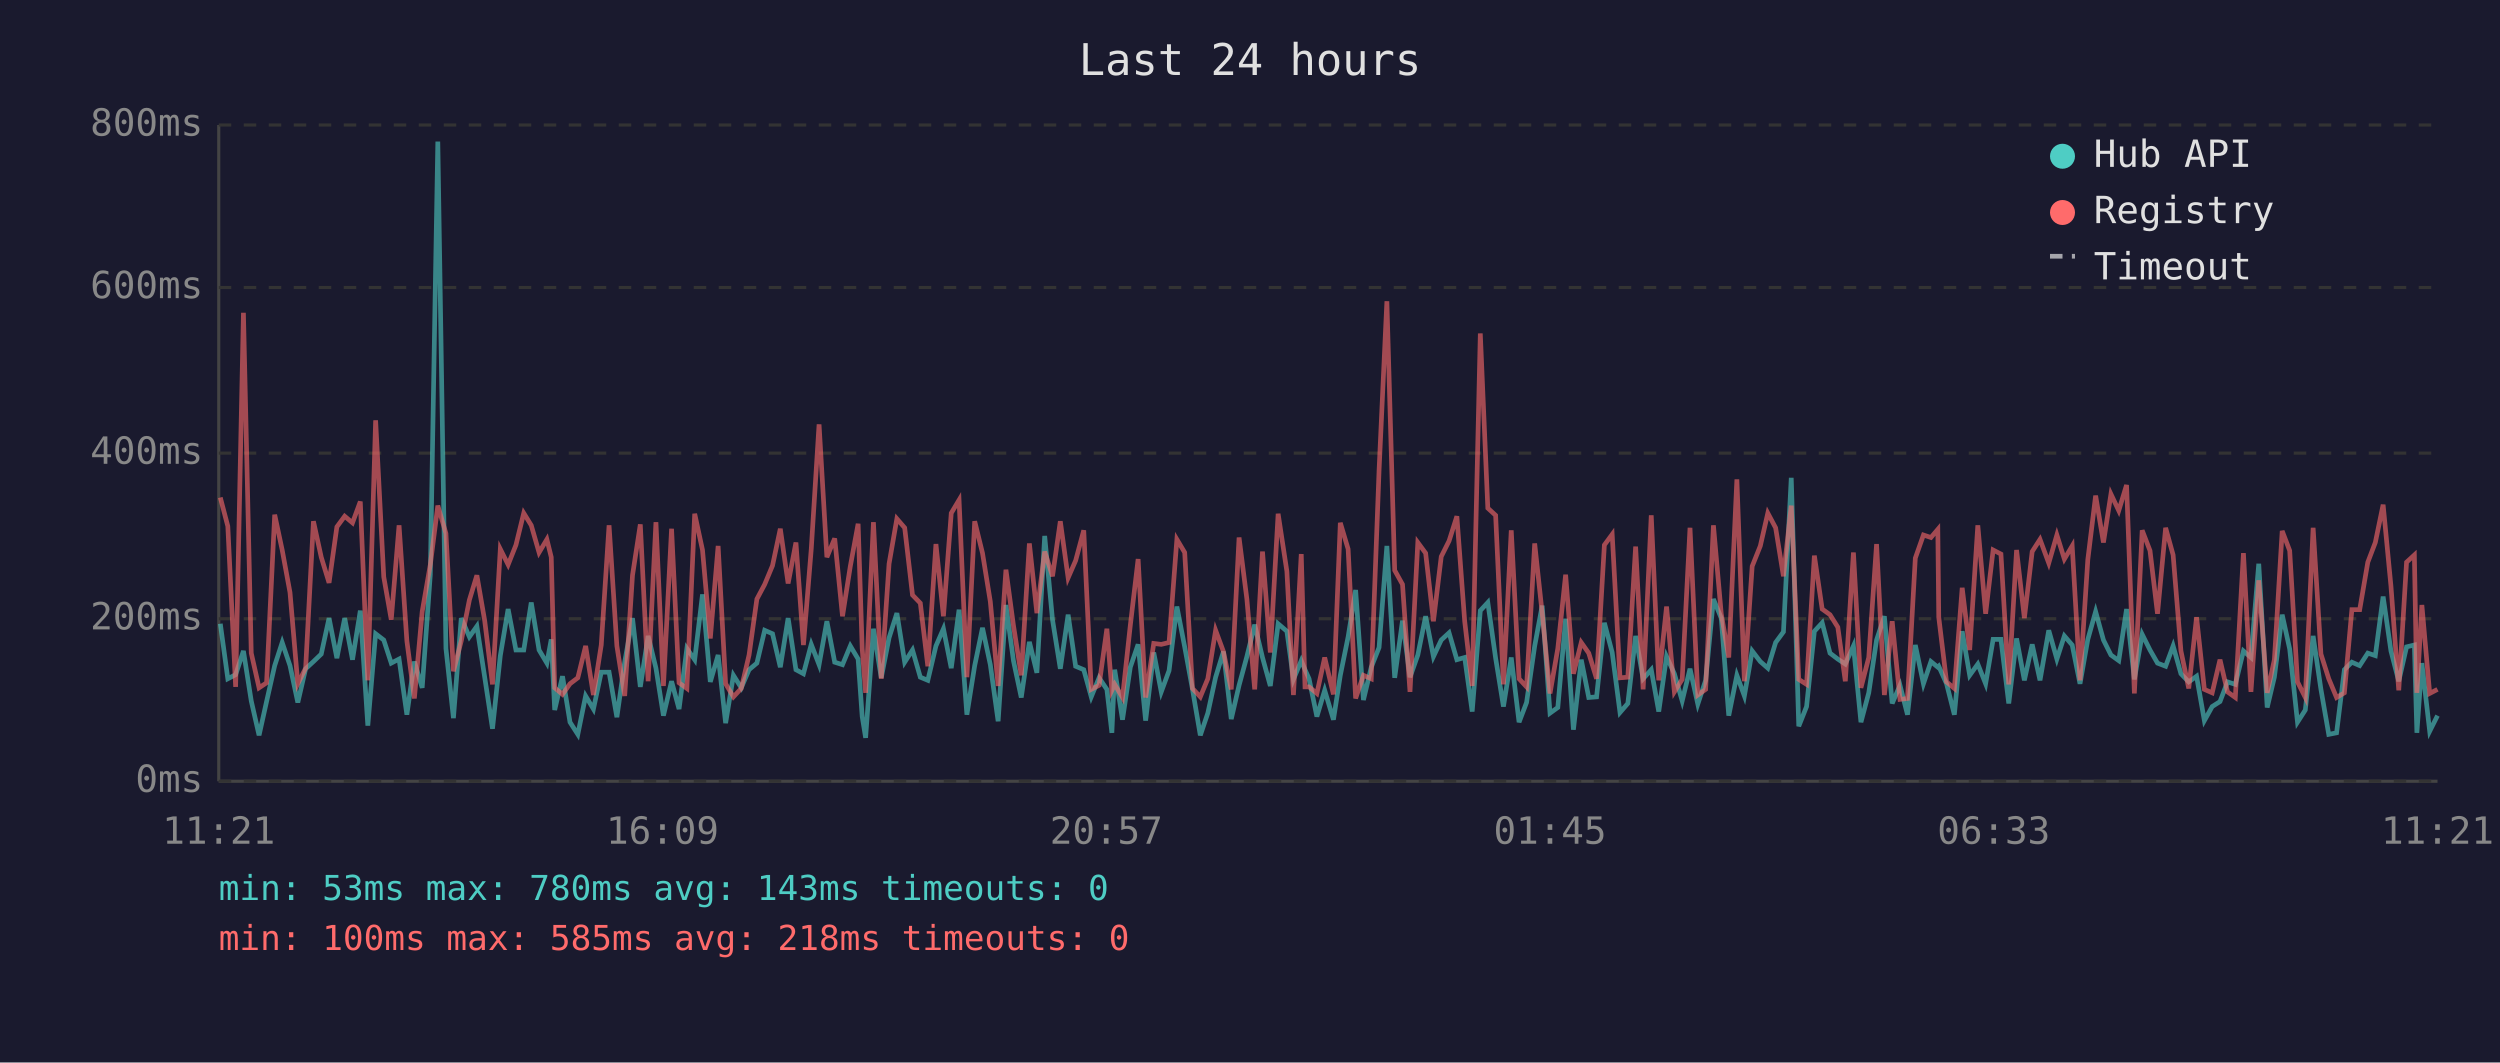
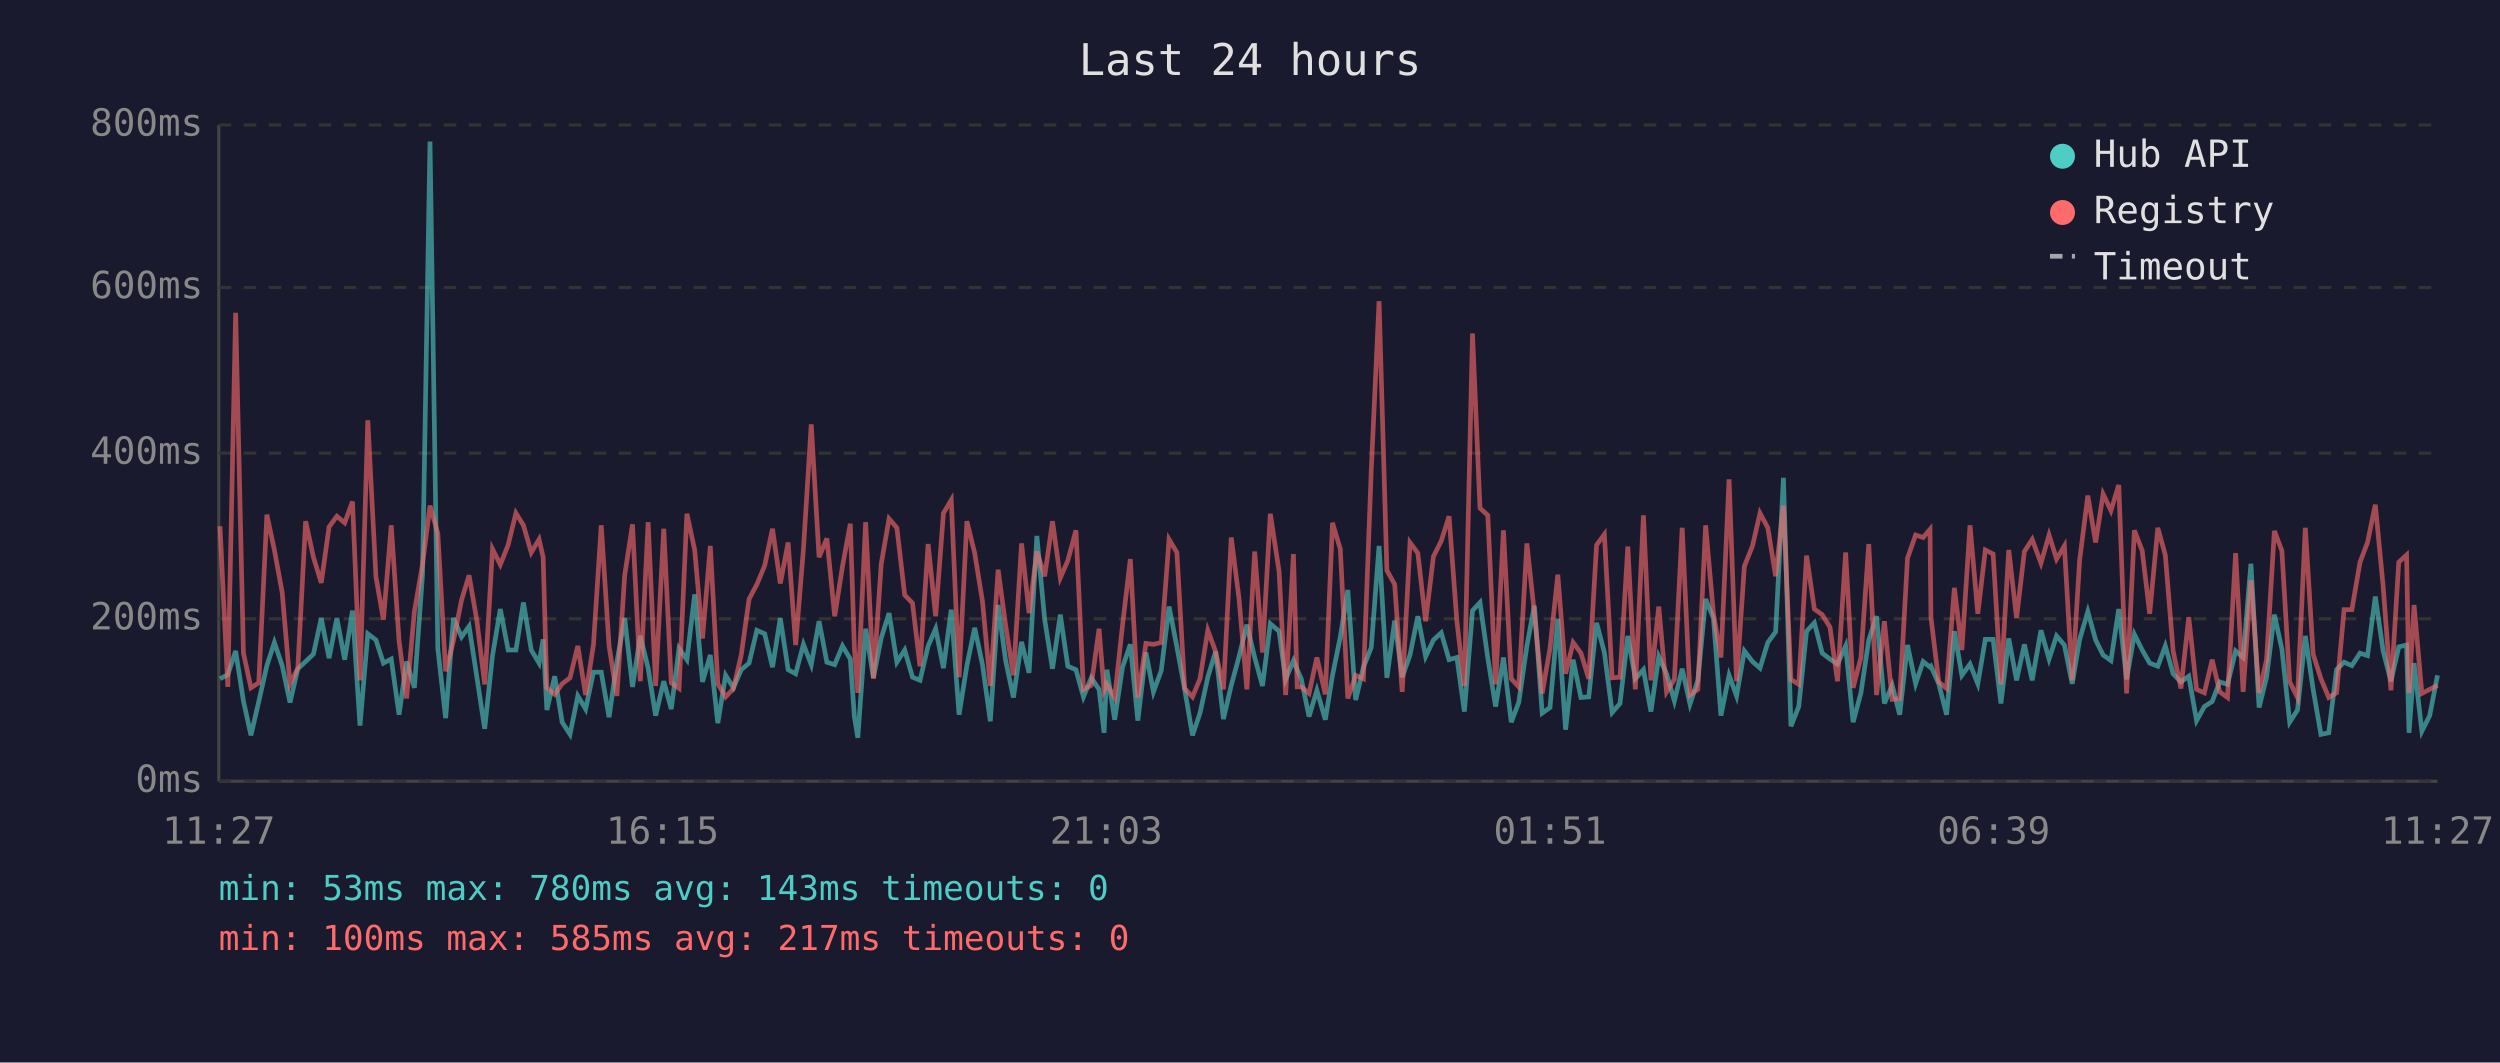
<svg xmlns="http://www.w3.org/2000/svg" viewBox="0 0 800 340" font-family="monospace" font-size="12">
  <rect width="800" height="340" fill="#1a1a2e" />
  <text x="400" y="24" fill="#e0e0e0" font-size="14" text-anchor="middle">Last 24 hours</text>
  <line x1="70" y1="40" x2="70" y2="250" stroke="#444" stroke-width="1" />
  <line x1="70" y1="250" x2="780" y2="250" stroke="#444" stroke-width="1" />
  <line x1="70" y1="250" x2="780" y2="250" stroke="#333" stroke-width="1" stroke-dasharray="4" />
  <text x="65" y="250" fill="#888" text-anchor="end" dominant-baseline="middle">0ms</text>
  <line x1="70" y1="198" x2="780" y2="198" stroke="#333" stroke-width="1" stroke-dasharray="4" />
  <text x="65" y="198" fill="#888" text-anchor="end" dominant-baseline="middle">200ms</text>
  <line x1="70" y1="145" x2="780" y2="145" stroke="#333" stroke-width="1" stroke-dasharray="4" />
  <text x="65" y="145" fill="#888" text-anchor="end" dominant-baseline="middle">400ms</text>
  <line x1="70" y1="92" x2="780" y2="92" stroke="#333" stroke-width="1" stroke-dasharray="4" />
  <text x="65" y="92" fill="#888" text-anchor="end" dominant-baseline="middle">600ms</text>
  <line x1="70" y1="40" x2="780" y2="40" stroke="#333" stroke-width="1" stroke-dasharray="4" />
  <text x="65" y="40" fill="#888" text-anchor="end" dominant-baseline="middle">800ms</text>
-   <text x="70" y="270" fill="#888" text-anchor="middle">11:21</text>
-   <text x="212" y="270" fill="#888" text-anchor="middle">16:09</text>
-   <text x="354" y="270" fill="#888" text-anchor="middle">20:57</text>
-   <text x="496" y="270" fill="#888" text-anchor="middle">01:45</text>
-   <text x="638" y="270" fill="#888" text-anchor="middle">06:33</text>
-   <text x="780" y="270" fill="#888" text-anchor="middle">11:21</text>
-   <polyline points="70.5,199.6 72.9,217.2 75.4,215.9 77.9,208.3 80.4,224.3 82.9,235.3 85.3,224.5 87.9,213.0 90.3,205.6 92.8,213.0 95.3,224.8 97.8,214.0 100.3,211.7 102.8,209.3 105.3,197.8 107.8,210.6 110.3,197.8 112.8,211.1 115.3,195.4 117.7,232.2 120.2,202.8 122.8,204.8 125.2,212.2 127.7,210.9 130.2,228.7 132.6,211.7 135.1,220.1 137.7,183.9 140.1,45.3 142.7,207.5 145.1,229.8 147.6,197.8 150.2,203.8 152.6,200.4 155.1,216.7 157.6,233.2 160.1,209.8 162.6,194.9 165.1,208.0 167.6,208.0 170.0,192.8 172.5,208.0 175.0,212.2 176.4,204.6 177.5,227.2 180.0,216.4 182.4,231.1 184.9,235.0 187.4,222.7 189.9,226.9 192.4,215.1 194.9,215.1 197.4,229.5 199.9,211.9 202.4,197.8 204.9,219.8 207.4,203.5 209.9,213.8 212.3,229.0 214.9,218.0 217.3,226.9 219.8,207.5 222.3,211.1 224.8,190.2 227.3,218.2 229.8,209.6 232.2,231.4 234.7,216.1 237.2,220.1 239.7,214.3 242.2,212.2 244.7,201.7 247.2,202.8 249.7,213.5 252.2,197.8 254.7,214.3 257.1,215.6 259.6,206.2 262.1,212.7 264.6,198.8 267.1,211.9 269.6,212.7 272.1,206.7 274.6,210.9 275.9,229.3 277.0,236.1 279.5,201.2 282.0,216.9 284.5,204.1 287.0,196.2 289.5,211.9 292.0,208.0 294.5,216.7 296.9,217.7 299.5,206.7 301.9,201.2 304.4,213.8 306.9,195.1 309.4,228.7 311.9,213.0 314.4,200.9 316.9,212.7 319.4,230.8 321.9,193.6 324.3,211.4 326.8,223.2 329.4,205.4 331.8,215.3 334.3,171.5 336.8,198.3 339.3,214.0 341.8,196.7 344.2,213.2 346.8,214.3 349.2,223.0 351.7,216.9 354.2,220.6 355.8,234.5 356.7,214.3 359.2,230.3 361.7,213.5 364.2,206.2 366.6,230.6 369.2,208.8 371.6,221.4 374.1,214.6 376.6,194.1 379.1,207.0 381.6,220.6 384.1,235.3 386.5,228.2 389.0,216.7 391.5,208.5 394.0,230.1 396.5,219.3 399.0,210.1 401.5,199.9 404.0,210.4 406.5,219.5 409.0,199.6 411.8,202.0 413.9,217.4 416.4,211.4 417.6,214.3 418.9,217.2 421.4,229.3 423.9,220.9 426.7,230.3 428.9,216.1 431.4,203.8 433.8,188.8 436.3,224.0 438.8,213.5 441.3,207.2 443.8,174.7 446.3,216.9 448.8,198.6 451.2,216.7 453.7,209.6 456.2,197.2 458.7,210.1 461.2,204.8 463.7,202.5 466.2,211.1 468.7,210.4 471.1,227.7 473.7,195.4 476.1,192.8 478.6,210.6 481.1,226.1 483.6,210.4 486.1,231.1 488.5,224.8 491.1,206.7 493.5,193.8 496.0,228.2 498.5,226.4 501.0,198.0 503.5,233.5 506.0,211.1 508.4,223.2 510.9,223.0 513.4,199.3 515.9,208.8 518.4,228.0 520.9,225.1 523.4,203.5 525.8,217.2 528.4,214.3 530.8,227.7 533.3,210.1 535.8,215.6 538.3,224.3 540.8,214.0 543.3,225.3 545.8,217.7 548.3,191.7 550.8,197.8 553.2,229.0 555.8,216.1 558.2,222.7 560.7,208.3 563.3,211.7 565.7,213.8 568.2,205.6 570.7,202.2 573.2,152.9 575.6,232.4 578.1,226.1 580.6,202.0 583.1,199.3 585.6,209.0 588.1,210.9 590.5,212.5 593.1,206.7 595.5,231.1 598.0,221.7 600.5,204.8 603.0,197.2 605.5,225.1 608.0,219.3 610.4,228.7 612.9,206.4 615.5,218.8 617.9,211.7 620.1,213.5 620.4,213.2 622.9,218.8 625.4,228.7 627.9,202.0 630.3,216.1 632.9,212.5 635.4,218.8 637.8,204.6 640.3,204.6 642.8,225.1 645.3,204.3 647.8,217.7 650.3,206.2 652.8,217.7 655.6,201.7 658.2,210.9 660.6,203.5 663.1,206.4 665.6,218.8 668.1,204.6 670.6,195.7 673.1,204.8 675.5,209.6 678.0,211.4 680.5,194.9 683.0,217.4 685.5,203.0 688.0,208.0 690.4,212.2 693.0,213.2 695.4,206.7 697.9,215.6 700.4,218.2 702.9,216.4 705.4,230.6 707.9,226.1 710.4,224.5 712.8,218.2 715.3,219.0 717.9,208.3 720.3,210.4 722.8,180.4 725.5,226.4 727.8,216.7 730.3,196.7 732.7,207.7 735.2,231.1 737.7,227.2 740.2,203.5 742.7,220.6 745.2,235.0 747.7,234.5 750.2,214.3 752.6,211.9 755.1,213.0 757.7,209.0 760.1,209.8 762.6,190.9 765.1,208.3 767.6,218.0 770.1,207.0 772.6,206.4 773.4,234.5 775.0,212.2 777.5,234.0 780.0,229.0" fill="none" stroke="#4ecdc4" stroke-width="1.5" opacity="0.6" />
-   <polyline points="70.5,159.2 72.9,168.4 75.4,219.8 77.9,100.1 80.4,209.0 82.9,220.1 85.3,218.5 87.9,164.7 90.3,176.0 92.8,189.6 95.3,218.8 97.8,213.8 100.3,166.8 102.8,178.3 105.3,186.5 107.8,168.6 110.3,165.2 112.8,167.3 115.3,160.5 117.7,217.7 120.2,134.5 122.8,184.6 125.2,198.3 127.7,168.1 130.2,205.1 132.6,223.5 135.1,195.7 137.7,180.7 140.1,161.8 142.7,170.7 145.1,214.8 147.6,205.1 150.2,192.0 152.6,184.1 155.1,198.6 157.6,219.0 160.1,175.7 162.6,180.7 165.1,174.4 167.6,164.2 170.0,168.1 172.5,176.8 175.0,172.6 176.4,178.3 177.5,220.1 180.0,222.2 182.4,218.8 184.9,216.9 187.4,206.7 189.9,222.4 192.4,206.4 194.9,168.1 197.4,206.7 199.9,222.7 202.4,184.1 204.9,167.8 207.4,218.0 209.9,167.1 212.3,219.5 214.9,169.2 217.3,218.5 219.8,220.3 222.3,164.4 224.8,176.0 227.3,204.3 229.8,174.7 232.2,218.8 234.7,223.0 237.2,220.3 239.7,209.6 242.2,191.7 244.7,187.0 247.2,181.0 249.7,169.2 252.2,186.7 254.7,173.6 257.1,206.4 259.6,175.7 262.1,135.8 264.6,178.3 267.1,172.3 269.6,197.2 272.1,181.2 274.6,167.6 275.9,207.5 277.0,221.7 279.5,167.1 282.0,217.2 284.5,180.4 287.0,166.0 289.5,168.9 292.0,190.4 294.5,193.0 296.9,213.2 299.5,174.1 301.9,197.2 304.4,164.2 306.9,160.0 309.4,216.7 311.9,166.8 314.4,177.0 316.9,192.5 319.4,219.5 321.9,182.3 324.3,200.1 326.8,216.1 329.4,173.9 331.8,196.2 334.3,176.5 336.8,184.4 339.3,166.8 341.8,184.9 344.2,179.4 346.8,169.7 349.2,220.6 351.7,219.3 354.2,201.2 355.8,220.9 356.7,219.0 359.2,223.2 361.7,200.1 364.2,178.9 366.6,223.2 369.2,205.9 371.6,206.2 374.1,205.6 376.6,172.6 379.1,176.8 381.6,220.3 384.1,223.0 386.5,217.2 389.0,201.7 391.5,208.5 394.0,220.6 396.5,172.0 399.0,191.7 401.5,220.6 404.0,176.5 406.5,208.8 409.0,164.4 411.8,182.8 413.9,222.4 416.4,177.3 417.6,219.8 418.9,219.8 421.4,221.9 423.9,210.4 426.7,222.2 428.9,167.3 431.4,175.7 433.8,223.5 436.3,216.1 438.8,217.2 441.3,150.5 443.8,96.4 446.3,182.5 448.8,187.0 451.2,221.4 453.7,173.6 456.2,177.0 458.7,198.8 461.2,178.1 463.7,173.1 466.2,165.2 468.7,198.8 471.1,219.5 473.7,106.7 476.1,162.6 478.6,164.9 481.1,219.0 483.6,169.7 486.1,217.2 488.5,219.8 491.1,173.9 493.5,196.2 496.0,221.9 498.5,207.5 501.0,183.9 503.5,215.6 506.0,205.6 508.4,209.0 510.9,217.2 513.4,174.4 515.9,171.0 518.4,216.9 520.9,216.7 523.4,174.9 525.8,220.6 528.4,164.9 530.8,217.7 533.3,194.1 535.8,221.4 538.3,217.4 540.8,168.9 543.3,222.4 545.8,220.6 548.3,168.1 550.8,196.4 553.2,210.4 555.8,153.4 558.2,218.0 560.7,181.2 563.3,174.7 565.7,164.2 568.2,168.9 570.7,184.4 573.2,161.8 575.6,217.4 578.1,219.0 580.6,177.8 583.1,194.9 585.6,196.7 588.1,200.7 590.5,218.0 593.1,176.8 595.5,220.1 598.0,210.4 600.5,174.1 603.0,222.4 605.5,198.8 608.0,223.8 610.4,223.5 612.9,178.6 615.5,171.2 617.9,172.0 620.1,169.4 620.4,197.5 622.9,218.2 625.4,220.3 627.9,188.1 630.3,208.0 632.9,168.1 635.4,196.4 637.8,176.0 640.3,177.3 642.8,219.0 645.3,176.0 647.8,197.8 650.3,176.5 652.8,172.6 655.6,180.2 658.2,171.2 660.6,178.9 663.1,174.7 665.6,217.7 668.1,179.1 670.6,158.6 673.1,173.6 675.5,158.1 678.0,163.4 680.5,155.2 683.0,221.9 685.5,169.7 688.0,176.2 690.4,196.4 693.0,168.9 695.4,177.6 697.9,208.3 700.4,220.3 702.9,197.5 705.4,220.6 707.9,221.7 710.4,211.1 712.8,221.4 715.3,223.2 717.9,177.0 720.3,221.4 722.8,185.7 725.5,221.7 727.8,211.1 730.3,169.9 732.7,176.2 735.2,218.2 737.7,223.2 740.2,168.9 742.7,209.3 745.2,217.2 747.7,223.2 750.2,221.7 752.6,195.1 755.1,195.1 757.7,179.9 760.1,173.6 762.6,161.5 765.1,187.5 767.6,220.9 770.1,179.9 772.6,177.6 773.4,221.7 775.0,193.6 777.5,221.9 780.0,220.6" fill="none" stroke="#ff6b6b" stroke-width="1.5" opacity="0.6" />
+   <text x="70" y="270" fill="#888" text-anchor="middle">11:27</text>
+   <text x="212" y="270" fill="#888" text-anchor="middle">16:15</text>
+   <text x="354" y="270" fill="#888" text-anchor="middle">21:03</text>
+   <text x="496" y="270" fill="#888" text-anchor="middle">01:51</text>
+   <text x="638" y="270" fill="#888" text-anchor="middle">06:39</text>
+   <text x="780" y="270" fill="#888" text-anchor="middle">11:27</text>
+   <polyline points="70.4,217.2 72.9,215.9 75.4,208.3 77.9,224.3 80.3,235.3 82.8,224.5 85.4,213.0 87.8,205.6 90.3,213.0 92.8,224.8 95.3,214.0 97.8,211.7 100.3,209.3 102.8,197.8 105.3,210.6 107.8,197.8 110.3,211.1 112.8,195.4 115.2,232.2 117.7,202.8 120.3,204.8 122.7,212.2 125.2,210.9 127.7,228.7 130.1,211.7 132.6,220.1 135.2,183.9 137.6,45.3 140.1,207.5 142.6,229.8 145.1,197.8 147.7,203.8 150.1,200.4 152.6,216.7 155.1,233.2 157.6,209.8 160.1,194.9 162.6,208.0 165.1,208.0 167.5,192.8 170.0,208.0 172.5,212.2 173.8,204.6 175.0,227.2 177.5,216.4 179.9,231.1 182.4,235.0 184.9,222.7 187.4,226.9 189.9,215.1 192.4,215.1 194.9,229.5 197.4,211.9 199.9,197.8 202.4,219.8 204.9,203.5 207.4,213.8 209.8,229.0 212.4,218.0 214.8,226.9 217.3,207.5 219.8,211.1 222.3,190.2 224.8,218.2 227.3,209.6 229.7,231.4 232.2,216.1 234.7,220.1 237.2,214.3 239.7,212.2 242.2,201.7 244.7,202.8 247.2,213.5 249.7,197.8 252.2,214.3 254.6,215.6 257.1,206.2 259.6,212.7 262.1,198.8 264.6,211.9 267.1,212.7 269.6,206.7 272.1,210.9 273.4,229.3 274.5,236.1 277.0,201.2 279.5,216.9 282.0,204.1 284.5,196.2 287.0,211.9 289.5,208.0 292.0,216.7 294.4,217.7 297.0,206.7 299.4,201.2 301.9,213.8 304.4,195.1 306.9,228.7 309.4,213.0 311.9,200.9 314.4,212.7 316.9,230.8 319.4,193.6 321.8,211.4 324.3,223.2 326.9,205.4 329.3,215.3 331.8,171.5 334.3,198.3 336.8,214.0 339.3,196.7 341.7,213.2 344.3,214.3 346.7,223.0 349.2,216.9 351.7,220.6 353.3,234.5 354.2,214.3 356.7,230.3 359.2,213.5 361.7,206.2 364.1,230.6 366.7,208.8 369.1,221.4 371.6,214.6 374.1,194.1 376.6,207.0 379.1,220.6 381.6,235.3 384.0,228.2 386.5,216.7 389.0,208.5 391.5,230.1 394.0,219.3 396.5,210.1 399.0,199.9 401.5,210.4 404.0,219.5 406.5,199.6 409.3,202.0 411.4,217.4 413.9,211.4 415.1,214.3 416.4,217.2 418.9,229.3 421.4,220.9 424.1,230.3 426.4,216.1 428.9,203.8 431.3,188.8 433.8,224.0 436.3,213.5 438.8,207.2 441.3,174.7 443.8,216.9 446.3,198.6 448.7,216.7 451.2,209.6 453.7,197.2 456.2,210.1 458.7,204.8 461.2,202.5 463.7,211.1 466.2,210.4 468.6,227.7 471.2,195.4 473.6,192.8 476.1,210.6 478.6,226.1 481.1,210.4 483.6,231.1 486.0,224.8 488.6,206.7 491.0,193.8 493.5,228.2 496.0,226.4 498.5,198.0 501.0,233.5 503.4,211.1 505.9,223.2 508.4,223.0 510.9,199.3 513.4,208.8 515.9,228.0 518.4,225.1 520.9,203.5 523.3,217.2 525.9,214.3 528.3,227.7 530.8,210.1 533.3,215.6 535.8,224.3 538.3,214.0 540.8,225.3 543.3,217.7 545.8,191.7 548.3,197.8 550.7,229.0 553.3,216.1 555.7,222.7 558.2,208.3 560.8,211.7 563.2,213.8 565.7,205.6 568.2,202.2 570.7,152.9 573.1,232.4 575.6,226.1 578.1,202.0 580.6,199.3 583.1,209.0 585.6,210.9 588.0,212.5 590.6,206.7 593.0,231.1 595.5,221.7 598.0,204.8 600.5,197.2 603.0,225.1 605.5,219.3 607.9,228.7 610.4,206.4 613.0,218.8 615.4,211.7 617.6,213.5 617.9,213.2 620.4,218.8 622.9,228.7 625.4,202.0 627.8,216.1 630.4,212.5 632.9,218.8 635.3,204.6 637.8,204.6 640.3,225.1 642.8,204.3 645.3,217.7 647.8,206.2 650.3,217.7 653.1,201.7 655.7,210.9 658.1,203.5 660.6,206.4 663.1,218.8 665.5,204.6 668.1,195.7 670.6,204.8 673.0,209.6 675.5,211.4 678.0,194.9 680.5,217.4 683.0,203.0 685.5,208.0 687.9,212.2 690.5,213.2 692.9,206.7 695.4,215.6 697.9,218.2 700.4,216.4 702.9,230.6 705.4,226.1 707.9,224.5 710.3,218.2 712.8,219.0 715.4,208.3 717.8,210.4 720.3,180.4 722.9,226.4 725.3,216.7 727.8,196.7 730.2,207.7 732.7,231.1 735.2,227.2 737.7,203.5 740.2,220.6 742.7,235.0 745.2,234.5 747.7,214.3 750.1,211.9 752.6,213.0 755.2,209.0 757.6,209.8 760.1,190.9 762.6,208.3 765.1,218.0 767.6,207.0 770.1,206.4 770.9,234.5 772.5,212.2 775.0,234.0 777.5,229.0 780.0,216.1" fill="none" stroke="#4ecdc4" stroke-width="1.5" opacity="0.6" />
+   <polyline points="70.4,168.4 72.9,219.8 75.4,100.1 77.9,209.0 80.3,220.1 82.8,218.5 85.4,164.7 87.8,176.0 90.3,189.6 92.8,218.8 95.3,213.8 97.8,166.8 100.3,178.3 102.8,186.5 105.3,168.6 107.8,165.2 110.3,167.3 112.8,160.5 115.2,217.7 117.7,134.5 120.3,184.6 122.7,198.3 125.2,168.1 127.7,205.1 130.1,223.5 132.6,195.7 135.2,180.7 137.6,161.8 140.1,170.7 142.6,214.8 145.1,205.1 147.7,192.0 150.1,184.1 152.6,198.6 155.1,219.0 157.6,175.7 160.1,180.7 162.6,174.4 165.1,164.2 167.5,168.1 170.0,176.8 172.5,172.6 173.8,178.3 175.0,220.1 177.5,222.2 179.9,218.8 182.4,216.9 184.9,206.7 187.4,222.4 189.9,206.4 192.4,168.1 194.9,206.7 197.4,222.7 199.9,184.1 202.4,167.8 204.9,218.0 207.4,167.1 209.8,219.5 212.4,169.2 214.8,218.5 217.3,220.3 219.8,164.4 222.3,176.0 224.8,204.3 227.3,174.7 229.7,218.8 232.2,223.0 234.7,220.3 237.2,209.6 239.7,191.7 242.2,187.0 244.7,181.0 247.2,169.2 249.7,186.7 252.2,173.6 254.6,206.4 257.1,175.7 259.6,135.8 262.1,178.3 264.6,172.3 267.1,197.2 269.6,181.2 272.1,167.6 273.4,207.5 274.5,221.7 277.0,167.1 279.5,217.2 282.0,180.4 284.5,166.0 287.0,168.9 289.5,190.4 292.0,193.0 294.4,213.2 297.0,174.1 299.4,197.2 301.9,164.2 304.4,160.0 306.9,216.7 309.4,166.8 311.9,177.0 314.4,192.5 316.9,219.5 319.4,182.3 321.8,200.1 324.3,216.1 326.9,173.9 329.3,196.2 331.8,176.5 334.3,184.4 336.8,166.8 339.3,184.9 341.7,179.4 344.3,169.7 346.7,220.6 349.2,219.3 351.7,201.2 353.3,220.9 354.2,219.0 356.7,223.2 359.2,200.1 361.7,178.9 364.1,223.2 366.7,205.9 369.1,206.2 371.6,205.6 374.1,172.6 376.6,176.8 379.1,220.3 381.6,223.0 384.0,217.2 386.5,201.7 389.0,208.5 391.5,220.6 394.0,172.0 396.5,191.7 399.0,220.6 401.5,176.5 404.0,208.8 406.5,164.4 409.3,182.8 411.4,222.4 413.9,177.3 415.1,219.8 416.4,219.8 418.9,221.9 421.4,210.4 424.1,222.2 426.4,167.3 428.9,175.7 431.3,223.5 433.8,216.1 436.3,217.2 438.8,150.5 441.3,96.4 443.8,182.5 446.3,187.0 448.7,221.4 451.2,173.6 453.7,177.0 456.2,198.8 458.7,178.1 461.2,173.1 463.7,165.2 466.2,198.8 468.6,219.5 471.2,106.7 473.6,162.6 476.1,164.9 478.6,219.0 481.1,169.7 483.6,217.2 486.0,219.8 488.6,173.9 491.0,196.2 493.5,221.9 496.0,207.5 498.5,183.9 501.0,215.6 503.4,205.6 505.9,209.0 508.4,217.2 510.9,174.4 513.4,171.0 515.9,216.9 518.4,216.7 520.9,174.9 523.3,220.6 525.9,164.9 528.3,217.7 530.8,194.1 533.3,221.4 535.8,217.4 538.3,168.9 540.8,222.4 543.3,220.6 545.8,168.1 548.3,196.4 550.7,210.4 553.3,153.4 555.7,218.0 558.2,181.2 560.8,174.7 563.2,164.2 565.7,168.9 568.2,184.4 570.7,161.8 573.1,217.4 575.6,219.0 578.1,177.8 580.6,194.9 583.1,196.7 585.6,200.7 588.0,218.0 590.6,176.8 593.0,220.1 595.5,210.4 598.0,174.1 600.5,222.4 603.0,198.8 605.5,223.8 607.9,223.5 610.4,178.6 613.0,171.2 615.4,172.0 617.6,169.4 617.9,197.5 620.4,218.2 622.9,220.3 625.4,188.1 627.8,208.0 630.4,168.1 632.9,196.4 635.3,176.0 637.8,177.3 640.3,219.0 642.8,176.0 645.3,197.8 647.8,176.5 650.3,172.6 653.1,180.2 655.7,171.2 658.1,178.9 660.6,174.7 663.1,217.7 665.5,179.1 668.1,158.6 670.6,173.6 673.0,158.1 675.5,163.4 678.0,155.2 680.5,221.9 683.0,169.7 685.5,176.2 687.9,196.4 690.5,168.9 692.9,177.6 695.4,208.3 697.9,220.3 700.4,197.5 702.9,220.6 705.4,221.7 707.9,211.1 710.3,221.4 712.8,223.2 715.4,177.0 717.8,221.4 720.3,185.7 722.9,221.7 725.3,211.1 727.8,169.9 730.2,176.2 732.7,218.2 735.2,223.2 737.7,168.9 740.2,209.3 742.7,217.2 745.2,223.2 747.7,221.7 750.1,195.1 752.6,195.1 755.2,179.9 757.6,173.6 760.1,161.5 762.6,187.5 765.1,220.9 767.6,179.9 770.1,177.6 770.9,221.7 772.5,193.6 775.0,221.9 777.5,220.6 780.0,219.3" fill="none" stroke="#ff6b6b" stroke-width="1.5" opacity="0.6" />
  <circle cx="660" cy="50" r="4" fill="#4ecdc4" />
  <text x="670" y="50" fill="#e0e0e0" dominant-baseline="middle">Hub API</text>
  <circle cx="660" cy="68" r="4" fill="#ff6b6b" />
  <text x="670" y="68" fill="#e0e0e0" dominant-baseline="middle">Registry</text>
  <line x1="656" y1="82" x2="664" y2="82" stroke="#e0e0e0" stroke-width="1.5" stroke-dasharray="4,3" opacity="0.7" />
  <text x="670" y="86" fill="#e0e0e0" dominant-baseline="middle">Timeout</text>
  <text x="70" y="288" fill="#4ecdc4" font-size="11">min: 53ms  max: 780ms  avg: 143ms  timeouts: 0</text>
-   <text x="70" y="304" fill="#ff6b6b" font-size="11">min: 100ms  max: 585ms  avg: 218ms  timeouts: 0</text>
+   <text x="70" y="304" fill="#ff6b6b" font-size="11">min: 100ms  max: 585ms  avg: 217ms  timeouts: 0</text>
</svg>
